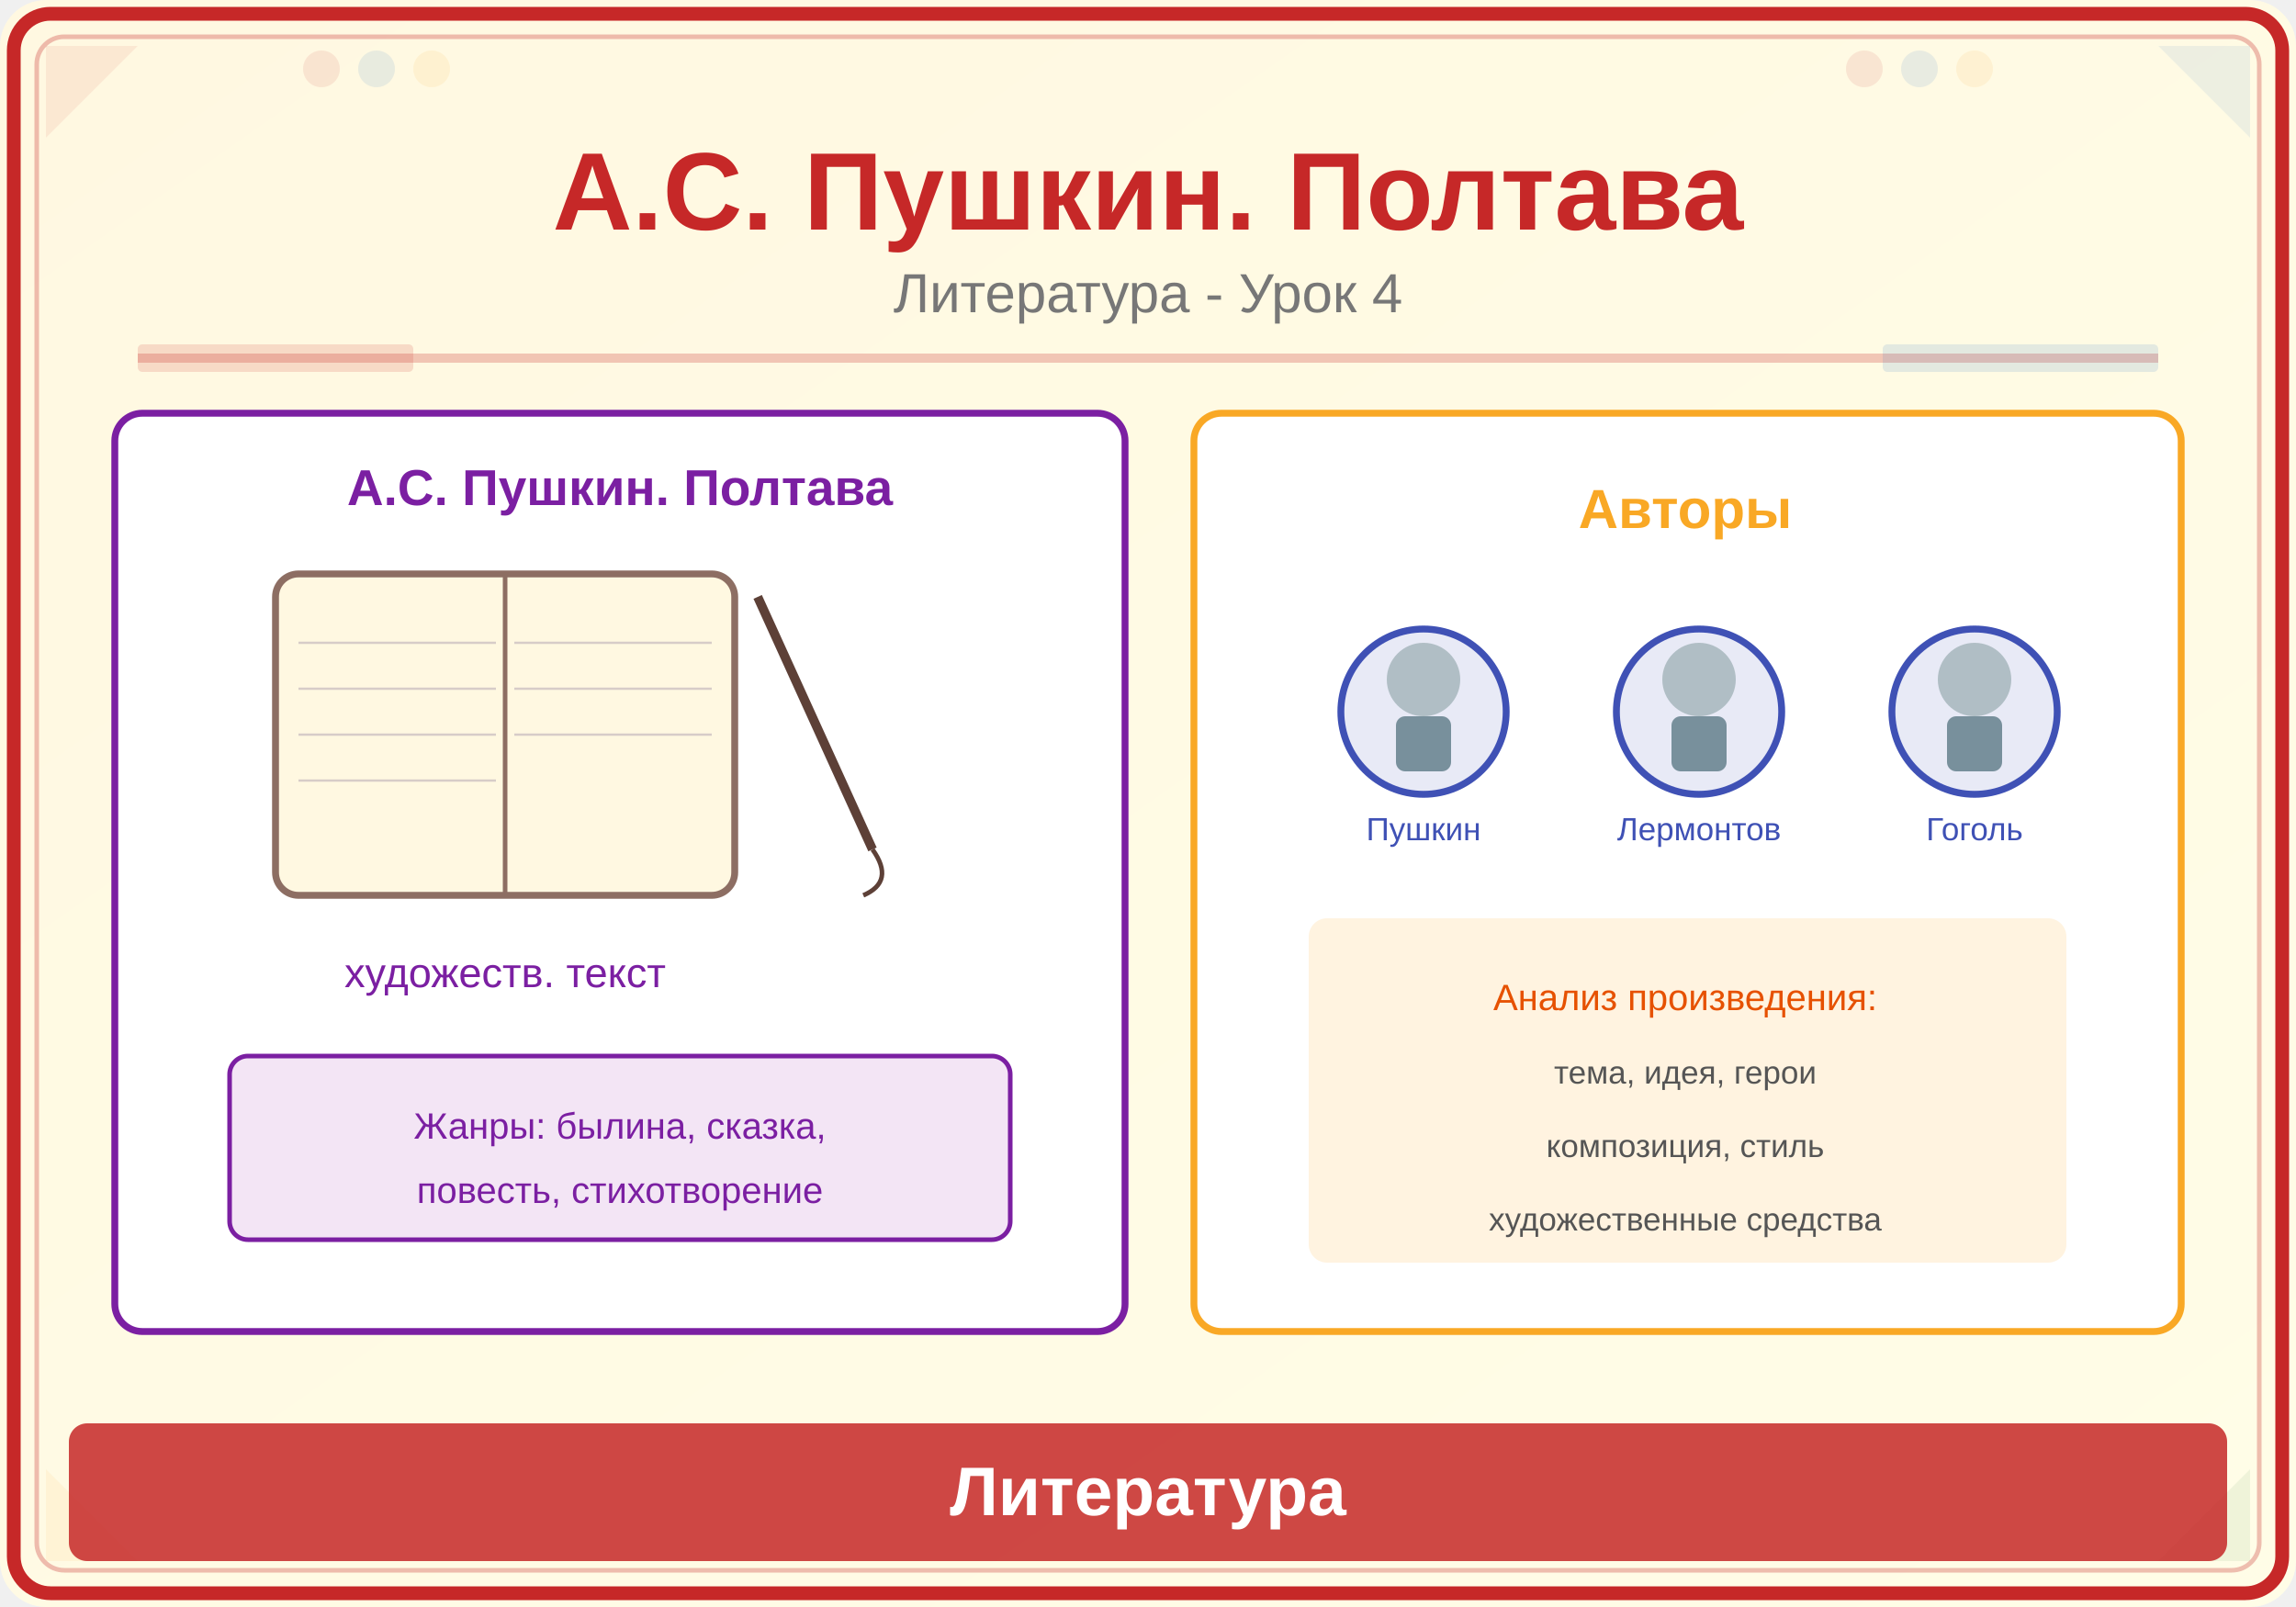
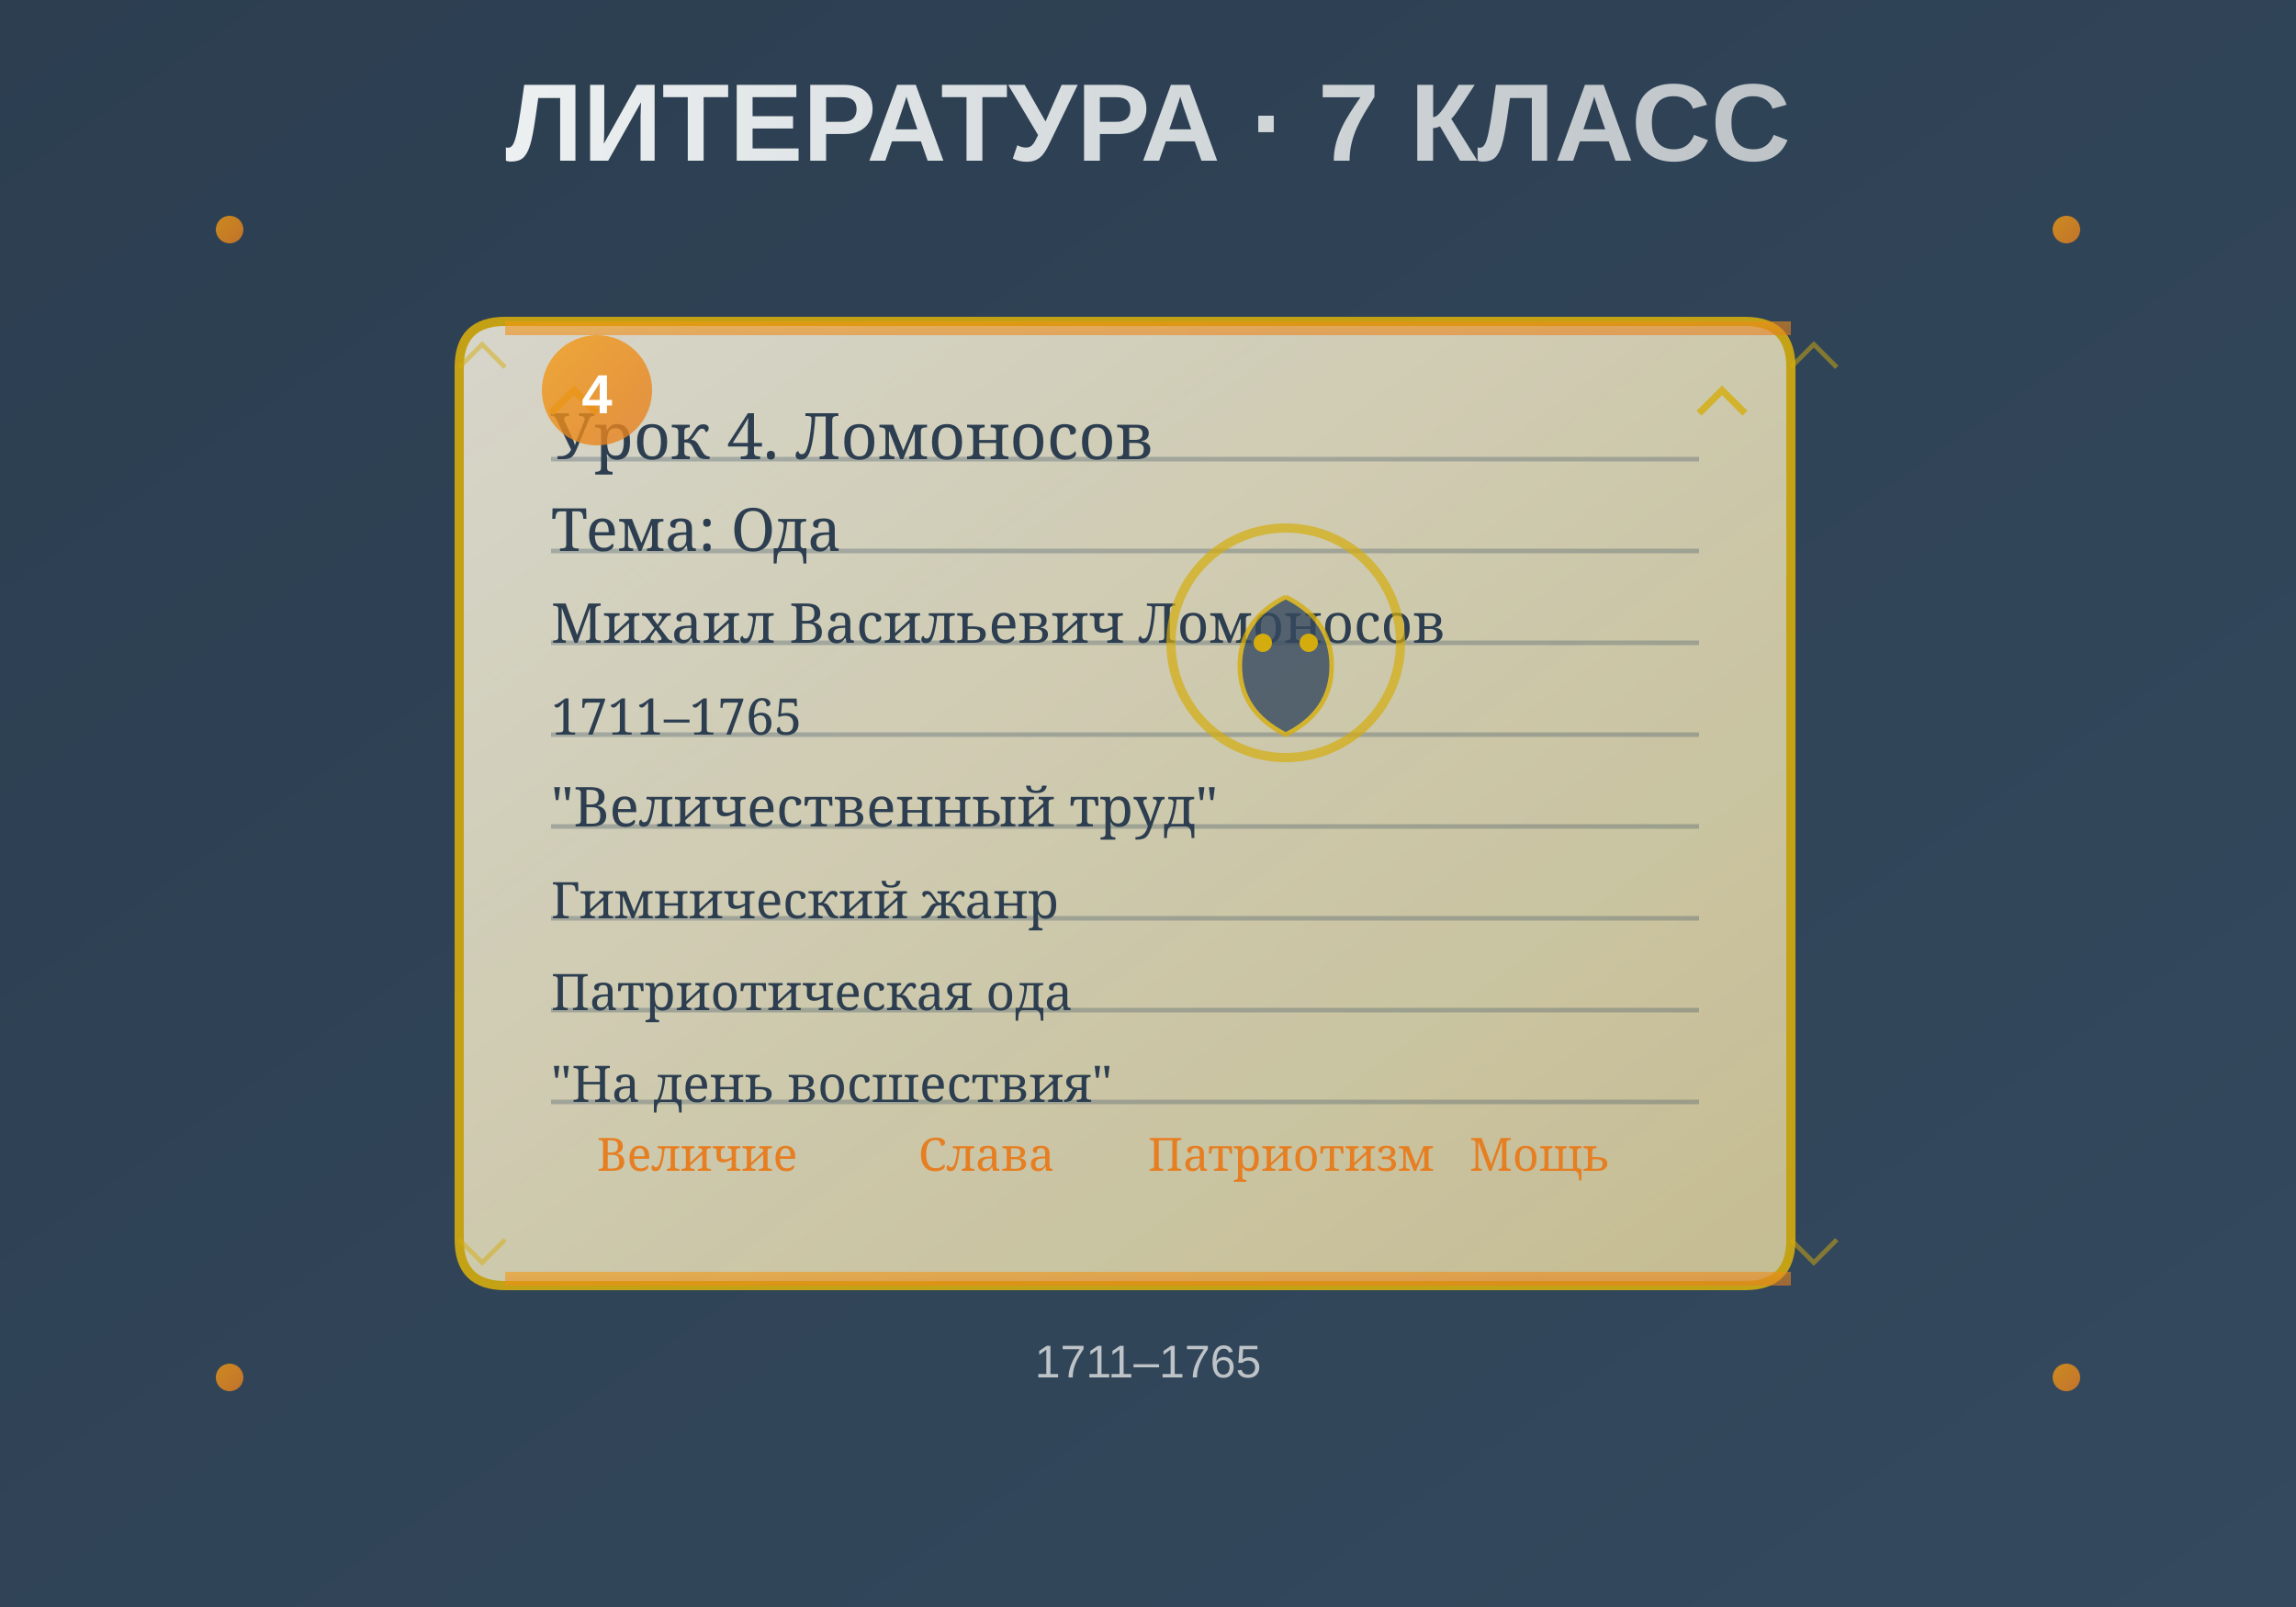
<svg xmlns="http://www.w3.org/2000/svg" viewBox="0 0 500 350">
  <defs>
-     <linearGradient id="bg" x1="0" y1="0" x2="1" y2="1">
-       <stop offset="0%" stop-color="#FFF8E1" />
-       <stop offset="100%" stop-color="#FFFDE7" />
+     <linearGradient id="bgGradient" x1="0%" y1="0%" x2="100%" y2="100%">
+       <stop offset="0%" style="stop-color:#2c3e50;stop-opacity:1" />
+       <stop offset="100%" style="stop-color:#34495e;stop-opacity:1" />
+     </linearGradient>
+     <linearGradient id="textGradient" x1="0%" y1="0%" x2="100%" y2="0%">
+       <stop offset="0%" style="stop-color:#ecf0f1;stop-opacity:1" />
+       <stop offset="100%" style="stop-color:#bdc3c7;stop-opacity:1" />
+     </linearGradient>
+     <linearGradient id="goldGradient" x1="0%" y1="0%" x2="100%" y2="100%">
+       <stop offset="0%" style="stop-color:#f39c12;stop-opacity:1" />
+       <stop offset="100%" style="stop-color:#e67e22;stop-opacity:1" />
+     </linearGradient>
+     <linearGradient id="paperGradient" x1="0%" y1="0%" x2="100%" y2="100%">
+       <stop offset="0%" style="stop-color:#fef9e7;stop-opacity:0.9" />
+       <stop offset="100%" style="stop-color:#fdeaa7;stop-opacity:0.8" />
    </linearGradient>
  </defs>
-   <rect width="500" height="350" fill="url(#bg)" rx="10" />
-   <rect x="3" y="3" width="494" height="344" rx="8" fill="none" stroke="#C62828" stroke-width="3" />
-   <rect x="8" y="8" width="484" height="334" rx="6" fill="none" stroke="#C62828" stroke-width="1" opacity="0.3" />
-   <polygon points="10,10 30,10 10,30" fill="#C62828" opacity="0.08" />
-   <polygon points="490,10 470,10 490,30" fill="#1565C0" opacity="0.08" />
-   <polygon points="10,340 30,340 10,320" fill="#F9A825" opacity="0.08" />
-   <polygon points="490,340 470,340 490,320" fill="#2E7D32" opacity="0.08" />
-   <circle cx="70" cy="15" r="4" fill="#C62828" opacity="0.1" />
-   <circle cx="82" cy="15" r="4" fill="#1565C0" opacity="0.1" />
-   <circle cx="94" cy="15" r="4" fill="#F9A825" opacity="0.1" />
-   <circle cx="406" cy="15" r="4" fill="#C62828" opacity="0.1" />
-   <circle cx="418" cy="15" r="4" fill="#1565C0" opacity="0.1" />
-   <circle cx="430" cy="15" r="4" fill="#F9A825" opacity="0.1" />
-   <text x="250" y="50" font-family="Arial,sans-serif" font-size="24" font-weight="bold" fill="#C62828" text-anchor="middle">А.С. Пушкин. Полтава</text>
-   <text x="250" y="68" font-family="Arial,sans-serif" font-size="12" fill="#777" text-anchor="middle">Литература - Урок 4</text>
-   <line x1="30" y1="78" x2="470" y2="78" stroke="#C62828" stroke-width="2" opacity="0.25" />
-   <rect x="30" y="75" width="60" height="6" fill="#C62828" opacity="0.15" rx="1" />
-   <rect x="410" y="75" width="60" height="6" fill="#1565C0" opacity="0.12" rx="1" />
-   <rect x="25" y="90" width="220" height="200" rx="6" fill="white" stroke="#7B1FA2" stroke-width="1.5" />
-   <text x="135" y="110" font-family="Arial,sans-serif" font-size="11" fill="#7B1FA2" text-anchor="middle" font-weight="bold">А.С. Пушкин. Полтава</text>
-   <rect x="60" y="125" width="100" height="70" rx="5" fill="#FFF8E1" stroke="#8D6E63" stroke-width="1.5" />
-   <line x1="110" y1="125" x2="110" y2="195" stroke="#8D6E63" stroke-width="1" />
-   <line x1="65" y1="140" x2="108" y2="140" stroke="#D7CCC8" stroke-width="0.5" />
-   <line x1="65" y1="150" x2="108" y2="150" stroke="#D7CCC8" stroke-width="0.5" />
-   <line x1="65" y1="160" x2="108" y2="160" stroke="#D7CCC8" stroke-width="0.5" />
-   <line x1="65" y1="170" x2="108" y2="170" stroke="#D7CCC8" stroke-width="0.5" />
-   <line x1="112" y1="140" x2="155" y2="140" stroke="#D7CCC8" stroke-width="0.5" />
-   <line x1="112" y1="150" x2="155" y2="150" stroke="#D7CCC8" stroke-width="0.5" />
-   <line x1="112" y1="160" x2="155" y2="160" stroke="#D7CCC8" stroke-width="0.5" />
-   <line x1="165" y1="130" x2="190" y2="185" stroke="#5D4037" stroke-width="2" />
-   <path d="M190,185 Q195,192 188,195" stroke="#5D4037" stroke-width="1" fill="none" />
-   <text x="110" y="215" font-family="Arial,sans-serif" font-size="9" fill="#7B1FA2" text-anchor="middle">художеств. текст</text>
-   <rect x="50" y="230" width="170" height="40" rx="4" fill="#F3E5F5" stroke="#7B1FA2" stroke-width="1" />
-   <text x="135" y="248" font-family="Arial,sans-serif" font-size="8" fill="#7B1FA2" text-anchor="middle">Жанры: былина, сказка,</text>
-   <text x="135" y="262" font-family="Arial,sans-serif" font-size="8" fill="#7B1FA2" text-anchor="middle">повесть, стихотворение</text>
-   <rect x="260" y="90" width="215" height="200" rx="6" fill="white" stroke="#F9A825" stroke-width="1.5" />
-   <text x="367" y="115" font-family="Arial,sans-serif" font-size="12" fill="#F9A825" text-anchor="middle" font-weight="bold">Авторы</text>
-   <circle cx="310" cy="155" r="18" fill="#E8EAF6" stroke="#3F51B5" stroke-width="1.5" />
-   <circle cx="310" cy="148" r="8" fill="#B0BEC5" />
-   <rect x="304" y="156" width="12" height="12" rx="2" fill="#78909C" />
-   <text x="310" y="183" font-family="Arial,sans-serif" font-size="7" fill="#3F51B5" text-anchor="middle">Пушкин</text>
-   <circle cx="370" cy="155" r="18" fill="#E8EAF6" stroke="#3F51B5" stroke-width="1.5" />
-   <circle cx="370" cy="148" r="8" fill="#B0BEC5" />
-   <rect x="364" y="156" width="12" height="12" rx="2" fill="#78909C" />
-   <text x="370" y="183" font-family="Arial,sans-serif" font-size="7" fill="#3F51B5" text-anchor="middle">Лермонтов</text>
-   <circle cx="430" cy="155" r="18" fill="#E8EAF6" stroke="#3F51B5" stroke-width="1.5" />
-   <circle cx="430" cy="148" r="8" fill="#B0BEC5" />
-   <rect x="424" y="156" width="12" height="12" rx="2" fill="#78909C" />
-   <text x="430" y="183" font-family="Arial,sans-serif" font-size="7" fill="#3F51B5" text-anchor="middle">Гоголь</text>
-   <rect x="285" y="200" width="165" height="75" rx="4" fill="#FFF3E0" />
-   <text x="367" y="220" font-family="Arial,sans-serif" font-size="8" fill="#E65100" text-anchor="middle">Анализ произведения:</text>
-   <text x="367" y="236" font-family="Arial,sans-serif" font-size="7" fill="#555" text-anchor="middle">тема, идея, герои</text>
-   <text x="367" y="252" font-family="Arial,sans-serif" font-size="7" fill="#555" text-anchor="middle">композиция, стиль</text>
-   <text x="367" y="268" font-family="Arial,sans-serif" font-size="7" fill="#555" text-anchor="middle">художественные средства</text>
-   <rect x="15" y="310" width="470" height="30" rx="4" fill="#C62828" opacity="0.85" />
-   <text x="250" y="330" font-family="Arial,sans-serif" font-size="15" text-anchor="middle" fill="white" font-weight="bold">Литература</text>
+   <rect width="500" height="350" fill="url(#bgGradient)" />
+   <circle cx="50" cy="50" r="3" fill="url(#goldGradient)" opacity="0.8" />
+   <circle cx="450" cy="50" r="3" fill="url(#goldGradient)" opacity="0.8" />
+   <circle cx="50" cy="300" r="3" fill="url(#goldGradient)" opacity="0.8" />
+   <circle cx="450" cy="300" r="3" fill="url(#goldGradient)" opacity="0.8" />
+   <path d="M 100 80 Q 100 70 110 70 L 380 70 Q 390 70 390 80 L 390 270 Q 390 280 380 280 L 110 280 Q 100 280 100 270 Z" fill="url(#paperGradient)" stroke="#d4ac0d" stroke-width="2" opacity="0.9" />
+   <line x1="120" y1="100" x2="370" y2="100" stroke="#34495e" stroke-width="1" opacity="0.3" />
+   <line x1="120" y1="120" x2="370" y2="120" stroke="#34495e" stroke-width="1" opacity="0.3" />
+   <line x1="120" y1="140" x2="370" y2="140" stroke="#34495e" stroke-width="1" opacity="0.3" />
+   <line x1="120" y1="160" x2="370" y2="160" stroke="#34495e" stroke-width="1" opacity="0.3" />
+   <line x1="120" y1="180" x2="370" y2="180" stroke="#34495e" stroke-width="1" opacity="0.3" />
+   <line x1="120" y1="200" x2="370" y2="200" stroke="#34495e" stroke-width="1" opacity="0.3" />
+   <line x1="120" y1="220" x2="370" y2="220" stroke="#34495e" stroke-width="1" opacity="0.3" />
+   <line x1="120" y1="240" x2="370" y2="240" stroke="#34495e" stroke-width="1" opacity="0.3" />
+   <text x="250" y="35" font-family="Arial, sans-serif" font-size="24" font-weight="bold" text-anchor="middle" fill="url(#textGradient)">ЛИТЕРАТУРА · 7 КЛАСС</text>
+   <text x="120" y="100" font-family="Georgia, serif" font-size="14" fill="#2c3e50">
+     <tspan x="120" dy="0">Урок 4. Ломоносов</tspan>
+   </text>
+   <text x="120" y="120" font-family="Georgia, serif" font-size="13" fill="#2c3e50">
+     <tspan x="120" dy="0">Тема: Ода</tspan>
+   </text>
+   <text x="120" y="140" font-family="Georgia, serif" font-size="12" fill="#2c3e50">
+     <tspan x="120" dy="0">Михаил Васильевич Ломоносов</tspan>
+   </text>
+   <text x="120" y="160" font-family="Georgia, serif" font-size="11" fill="#2c3e50">
+     <tspan x="120" dy="0">1711–1765</tspan>
+   </text>
+   <text x="120" y="180" font-family="Georgia, serif" font-size="12" fill="#2c3e50">
+     <tspan x="120" dy="0">"Величественный труд"</tspan>
+   </text>
+   <text x="120" y="200" font-family="Georgia, serif" font-size="11" fill="#2c3e50">
+     <tspan x="120" dy="0">Гимнический жанр</tspan>
+   </text>
+   <text x="120" y="220" font-family="Georgia, serif" font-size="11" fill="#2c3e50">
+     <tspan x="120" dy="0">Патриотическая ода</tspan>
+   </text>
+   <text x="120" y="240" font-family="Georgia, serif" font-size="11" fill="#2c3e50">
+     <tspan x="120" dy="0">"На день восшествия"</tspan>
+   </text>
+   <circle cx="280" cy="140" r="25" fill="none" stroke="#d4ac0d" stroke-width="2" opacity="0.7" />
+   <path d="M 280 130 Q 270 135 270 145 Q 270 155 280 160 Q 290 155 290 145 Q 290 135 280 130" fill="#34495e" stroke="#d4ac0d" stroke-width="1" opacity="0.8" />
+   <circle cx="275" cy="140" r="2" fill="#d4ac0d" />
+   <circle cx="285" cy="140" r="2" fill="#d4ac0d" />
+   <path d="M 120 90 L 125 85 L 130 90" fill="none" stroke="#d4ac0d" stroke-width="1.5" opacity="0.8" />
+   <path d="M 370 90 L 375 85 L 380 90" fill="none" stroke="#d4ac0d" stroke-width="1.5" opacity="0.8" />
+   <text x="250" y="300" font-family="Arial, sans-serif" font-size="10" text-anchor="middle" fill="#bdc3c7">1711–1765</text>
+   <rect x="110" y="70" width="280" height="3" fill="url(#goldGradient)" opacity="0.6" />
+   <rect x="110" y="277" width="280" height="3" fill="url(#goldGradient)" opacity="0.6" />
+   <path d="M 100 80 L 105 75 L 110 80" fill="none" stroke="#d4ac0d" stroke-width="1" opacity="0.5" />
+   <path d="M 390 80 L 395 75 L 400 80" fill="none" stroke="#d4ac0d" stroke-width="1" opacity="0.5" />
+   <path d="M 100 270 L 105 275 L 110 270" fill="none" stroke="#d4ac0d" stroke-width="1" opacity="0.5" />
+   <path d="M 390 270 L 395 275 L 400 270" fill="none" stroke="#d4ac0d" stroke-width="1" opacity="0.5" />
+   <text x="130" y="255" font-family="Georgia, serif" font-size="10" fill="#e67e22">
+     <tspan x="130" dy="0">Величие</tspan>
+   </text>
+   <text x="200" y="255" font-family="Georgia, serif" font-size="10" fill="#e67e22">
+     <tspan x="200" dy="0">Слава</tspan>
+   </text>
+   <text x="250" y="255" font-family="Georgia, serif" font-size="10" fill="#e67e22">
+     <tspan x="250" dy="0">Патриотизм</tspan>
+   </text>
+   <text x="320" y="255" font-family="Georgia, serif" font-size="10" fill="#e67e22">
+     <tspan x="320" dy="0">Мощь</tspan>
+   </text>
+   <circle cx="130" cy="85" r="12" fill="url(#goldGradient)" opacity="0.8" />
+   <text x="130" y="90" font-family="Arial, sans-serif" font-size="12" font-weight="bold" text-anchor="middle" fill="#fff">4</text>
</svg>
